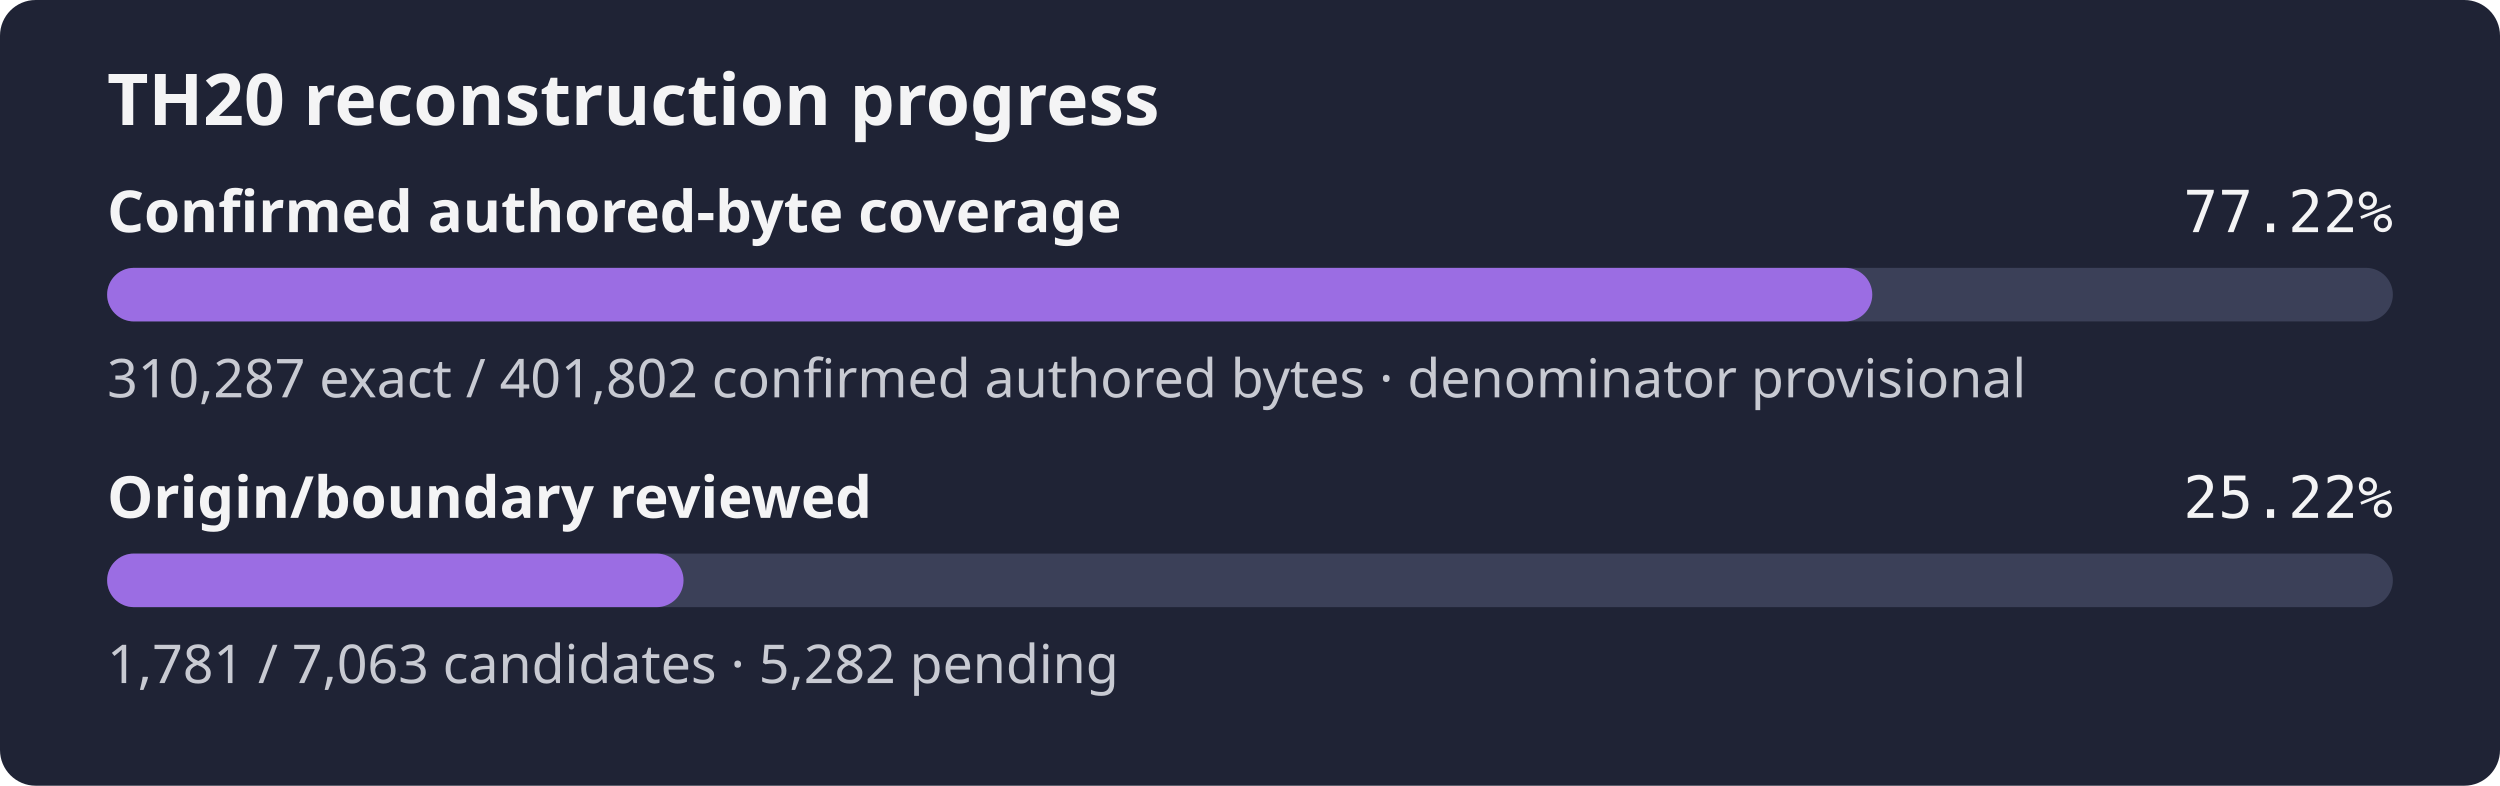
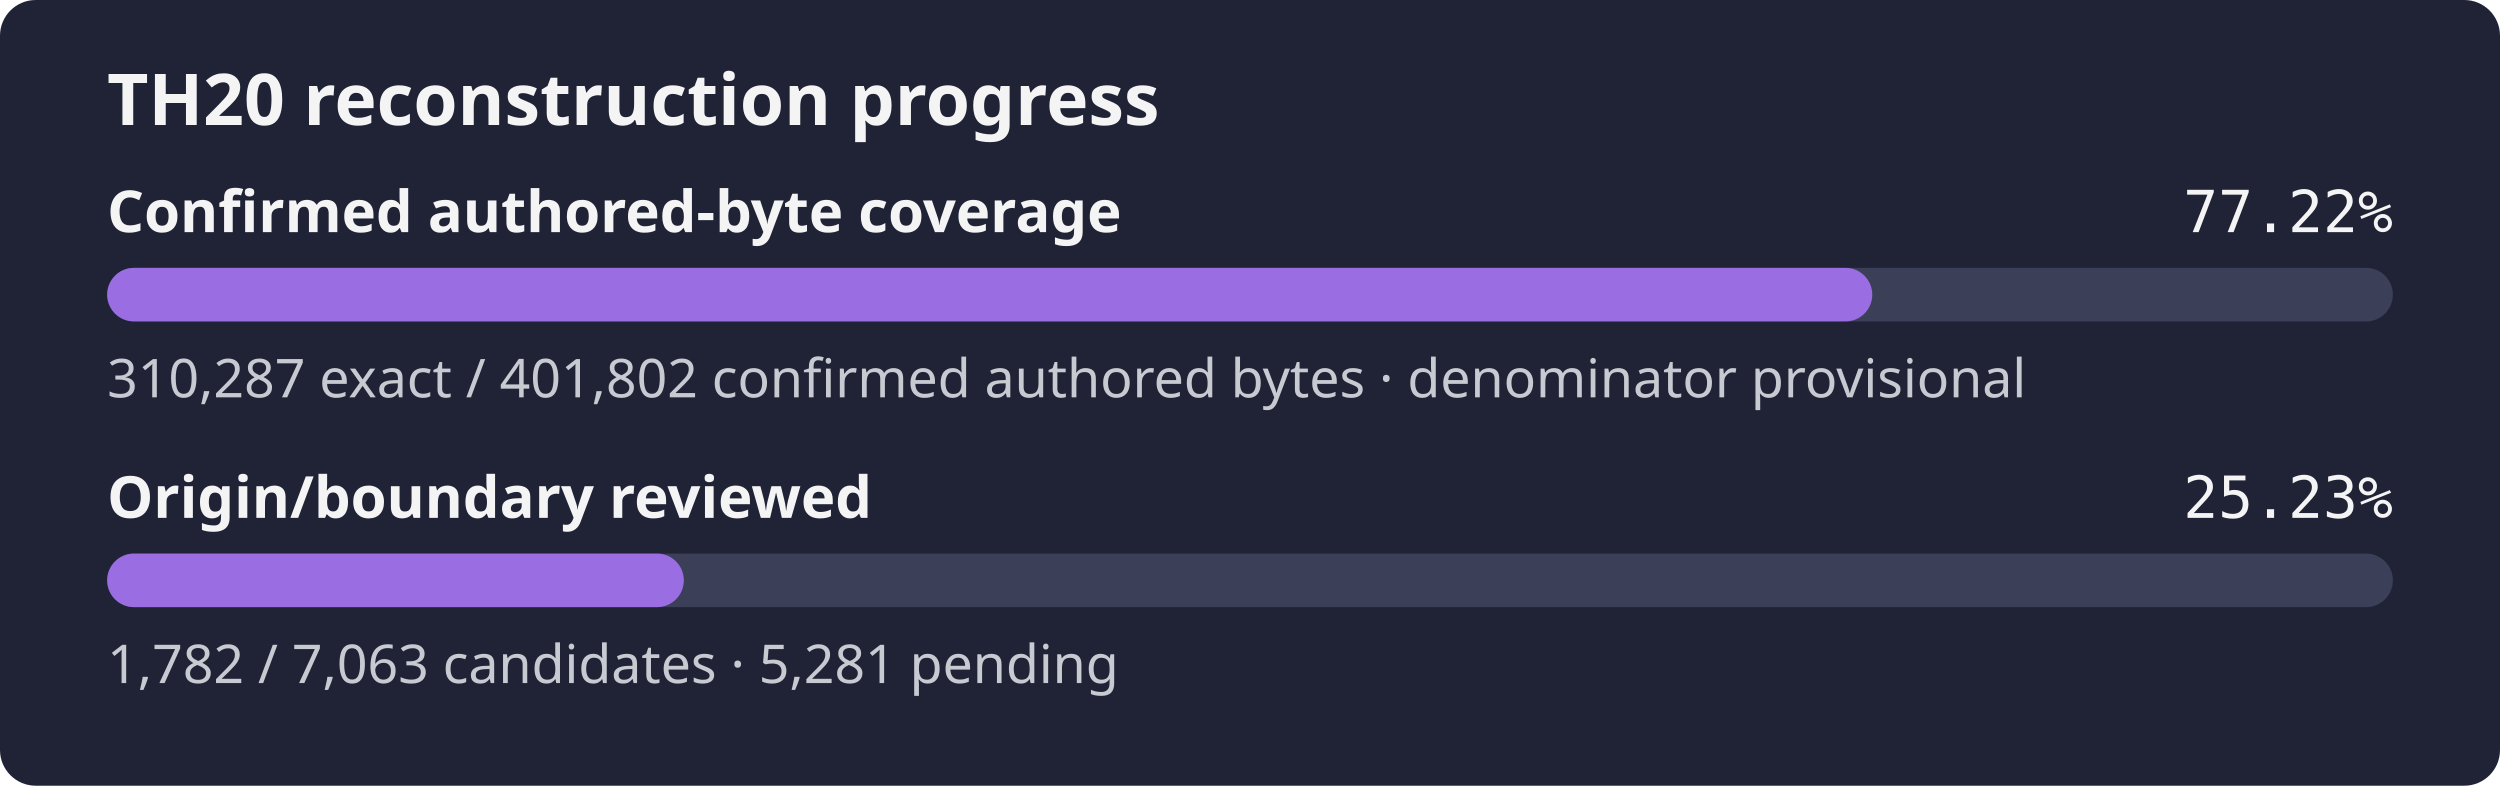
- <svg xmlns="http://www.w3.org/2000/svg" width="560" height="176" role="img" aria-label="TH20 reconstruction progress: 77.22% of the confirmed authored-byte set is exact, origin review 25.22%">
+ <svg xmlns="http://www.w3.org/2000/svg" width="560" height="176" role="img" aria-label="TH20 reconstruction progress: 77.22% of the confirmed authored-byte set is exact, origin review 25.23%">
  <rect width="560" height="176" rx="8" fill="#1f2335" />
  <text x="24" y="28" fill="#f4f4f5" font-family="sans-serif" font-size="16" font-weight="600">TH20 reconstruction progress</text>
  <text x="24" y="52" fill="#f4f4f5" font-family="sans-serif" font-size="13" font-weight="600">Confirmed authored-byte coverage</text>
  <text x="536" y="52" fill="#f4f4f5" text-anchor="end" font-family="monospace" font-size="13">77.22%</text>
  <rect x="24" y="60" width="512" height="12" rx="6" fill="#3b4058" />
  <rect x="24" y="60" width="395.39" height="12" rx="6" fill="#9b6de3" />
  <text x="24" y="89" fill="#c8cad2" font-family="sans-serif" font-size="12">310,287 exact / 401,802 confirmed authored bytes · denominator provisional</text>
  <text x="24" y="116" fill="#f4f4f5" font-family="sans-serif" font-size="13" font-weight="600">Origin/boundary reviewed</text>
-   <text x="536" y="116" fill="#f4f4f5" text-anchor="end" font-family="monospace" font-size="13">25.22%</text>
+   <text x="536" y="116" fill="#f4f4f5" text-anchor="end" font-family="monospace" font-size="13">25.23%</text>
  <rect x="24" y="124" width="512" height="12" rx="6" fill="#3b4058" />
-   <rect x="24" y="124" width="129.11" height="12" rx="6" fill="#9b6de3" />
-   <text x="24" y="153" fill="#c8cad2" font-family="sans-serif" font-size="12">1,781 / 7,063 candidates · 5,282 pending</text>
+   <rect x="24" y="124" width="129.18" height="12" rx="6" fill="#9b6de3" />
+   <text x="24" y="153" fill="#c8cad2" font-family="sans-serif" font-size="12">1,782 / 7,063 candidates · 5,281 pending</text>
</svg>
